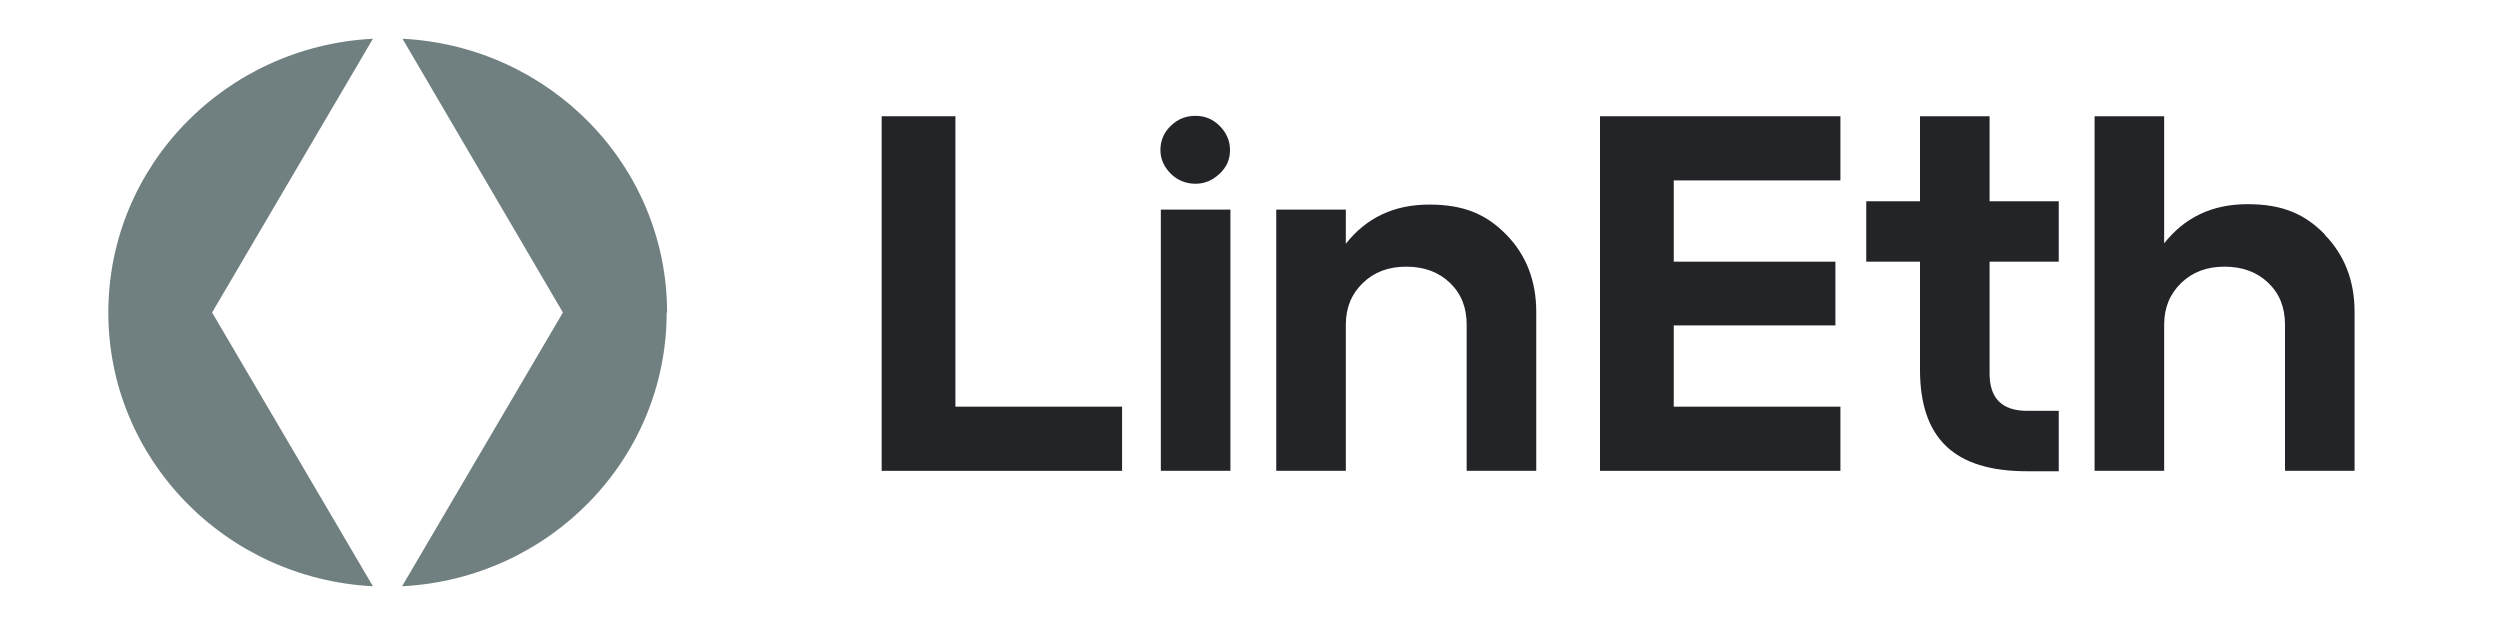
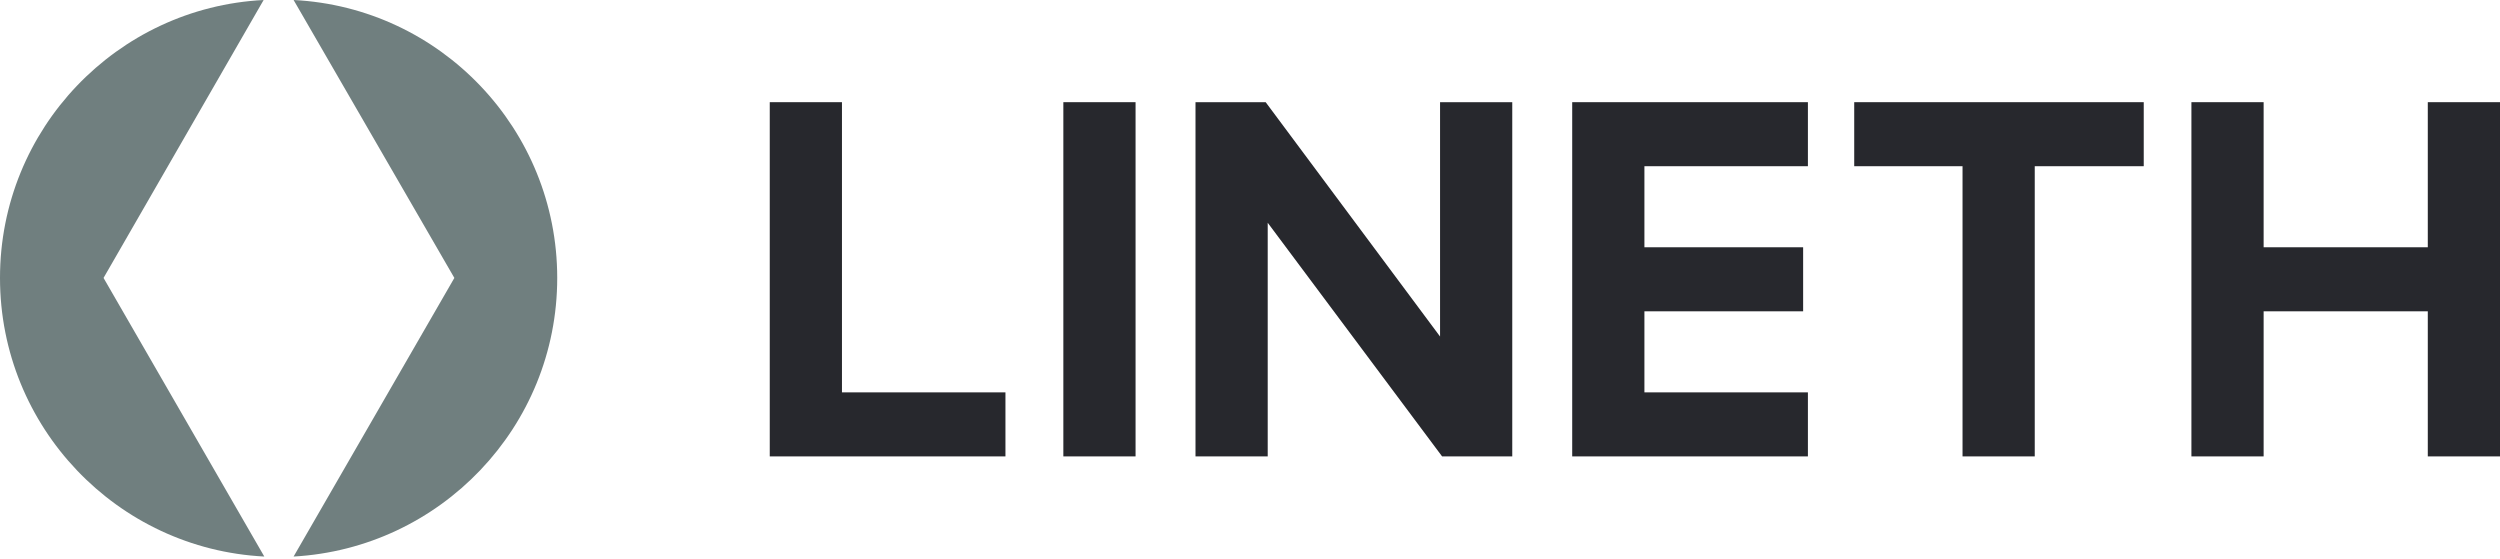
- <svg xmlns="http://www.w3.org/2000/svg" version="1.1" viewBox="0 0 600 150">
+ <svg xmlns="http://www.w3.org/2000/svg" version="1.1" viewBox="0 0 367 82">
  <defs>
    <style>
      .cls-1 {
-         fill: #707f7f;
+         fill: #27282d;
      }

      .cls-2 {
-         fill: #232428;
-       }
- 
-       .cls-3 {
-         display: none;
+         fill: #707f7f;
      }
    </style>
  </defs>
  <g>
-     <g id="Layer_2" class="cls-3">
-       <rect x="-5.3" y="-8.2" width="613.3" height="168.5" />
-     </g>
    <g id="Layer_1">
-       <path class="cls-1" d="M89.5,9.3l-38.6,65.7,38.6,65.7c-35.4-1.8-63.5-30.5-63.5-65.7S54.1,11.1,89.5,9.3Z" />
-       <path class="cls-1" d="M160,75c0,35.2-28.1,63.9-63.5,65.7l38.6-65.7L96.6,9.3c35.4,1.8,63.5,30.5,63.5,65.7Z" />
-       <path class="cls-2" d="M269.3,113h-57.7V27.9h17.7v69.7h40v15.4h0Z" />
-       <path class="cls-2" d="M281,30.2c1.6-1.6,3.6-2.4,5.9-2.4s4.2.8,5.8,2.4c1.6,1.6,2.5,3.5,2.5,5.8s-.8,4.1-2.5,5.7-3.6,2.4-5.8,2.4-4.3-.8-5.9-2.4-2.5-3.5-2.5-5.7.8-4.2,2.5-5.8ZM295.3,113h-16.7v-62.7h16.7v62.7Z" />
-       <path class="cls-2" d="M361.5,56.3c4.8,4.9,7.2,11.1,7.2,18.6v38.1h-16.7v-35.1c0-4.1-1.3-7.4-4-10-2.7-2.6-6.2-3.9-10.5-3.9s-7.7,1.3-10.4,3.9c-2.7,2.6-4.1,5.9-4.1,10v35.1h-16.7v-62.7h16.7v8.2c4.9-6.2,11.5-9.4,20-9.4s13.8,2.4,18.6,7.3h0Z" />
-       <path class="cls-2" d="M441.7,113h-57.7V27.9h57.7v15.4h-40v19.5h38.8v15.3h-38.8v19.5h40v15.4h0Z" />
-       <path class="cls-2" d="M460.8,62.8h-12.9v-14.5h12.9v-20.4h16.7v20.4h16.6v14.5h-16.6v26.9c0,5.9,3,8.9,9,8.9h7.6v14.5h-7.6c-8.8,0-15.2-2-19.4-6-4.2-4-6.3-10.1-6.3-18.3v-25.9Z" />
-       <path class="cls-2" d="M557.9,56.3c4.8,4.9,7.2,11.1,7.2,18.6v38.1h-16.7v-35.1c0-4.1-1.3-7.4-4-10-2.7-2.6-6.2-3.9-10.5-3.9s-7.7,1.3-10.4,3.9c-2.7,2.6-4.1,5.9-4.1,10v35.1h-16.7V27.9h16.7v30.5c4.9-6.2,11.5-9.4,20-9.4s13.8,2.4,18.6,7.3Z" />
+       <path class="cls-2" d="M38.7,0L15.2,40.8l23.6,40.9C17.2,80.6,0,62.7,0,40.8S17.2,1.1,38.7,0Z" />
+       <path class="cls-2" d="M81.8,40.8c0,21.9-17.2,39.7-38.7,40.9l23.6-40.9L43.1,0c21.6,1.1,38.7,19,38.7,40.8Z" />
+       <path class="cls-1" d="M332.3,67h-10.6V15h10.6v21.3h24.1V15h10.6v52h-10.6v-21.3h-24.1v21.3Z" />
+       <path class="cls-1" d="M298.7,67h-10.6V24.4h-15.9v-9.4h42.5v9.4h-16v42.6Z" />
+       <path class="cls-1" d="M265.4,67h-34.6V15h34.6v9.4h-24v11.9h23.3v9.4h-23.3v11.9h24v9.4Z" />
+       <path class="cls-1" d="M211.4,49.4V15h10.6v52h-10.3l-25.6-34.3v34.3h-10.6V15h10.3l25.6,34.4Z" />
+       <path class="cls-1" d="M166.7,67h-10.6V15h10.6v52Z" />
+       <path class="cls-1" d="M147.6,67h-34.6V15h10.6v42.6h24v9.4Z" />
    </g>
  </g>
</svg>
